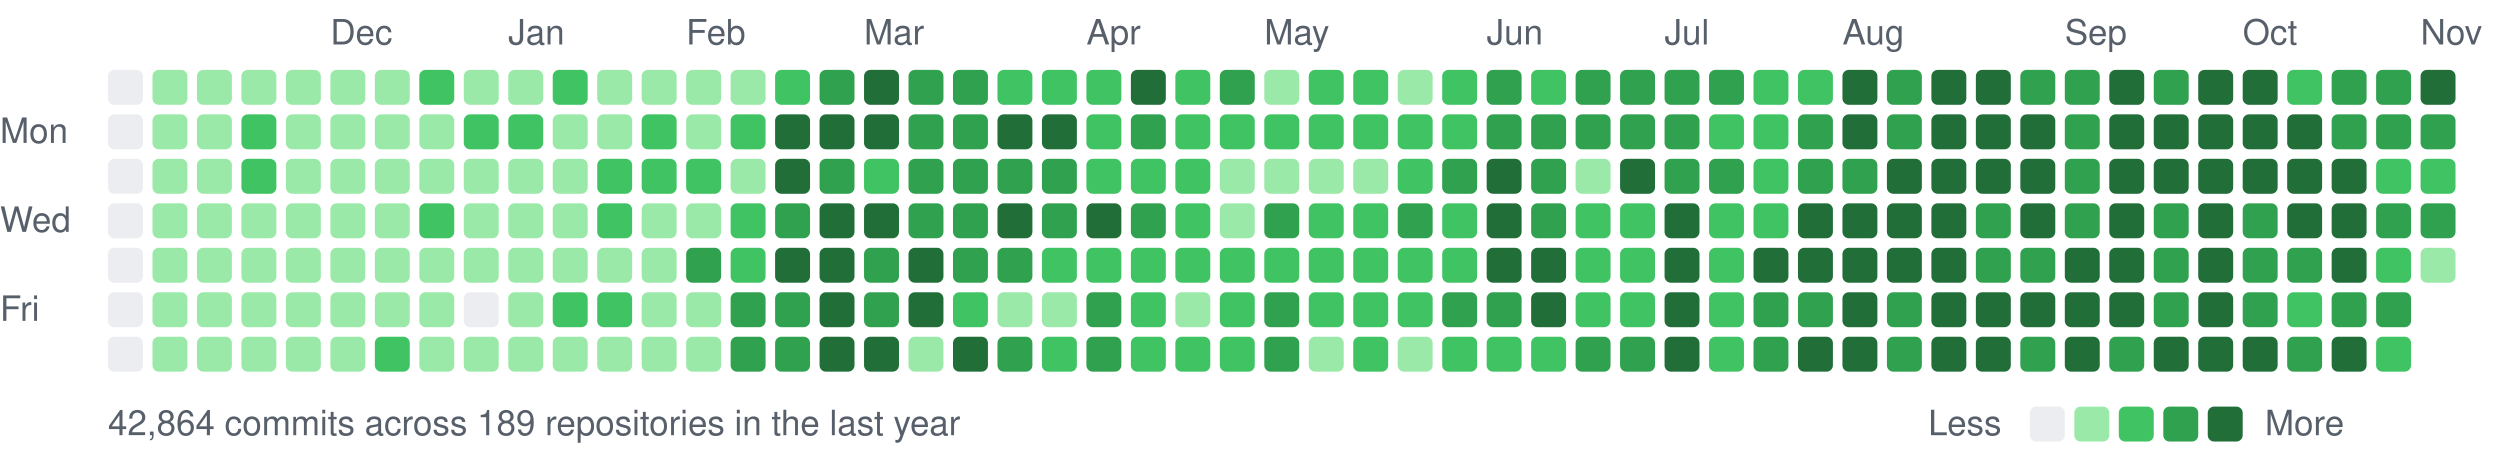
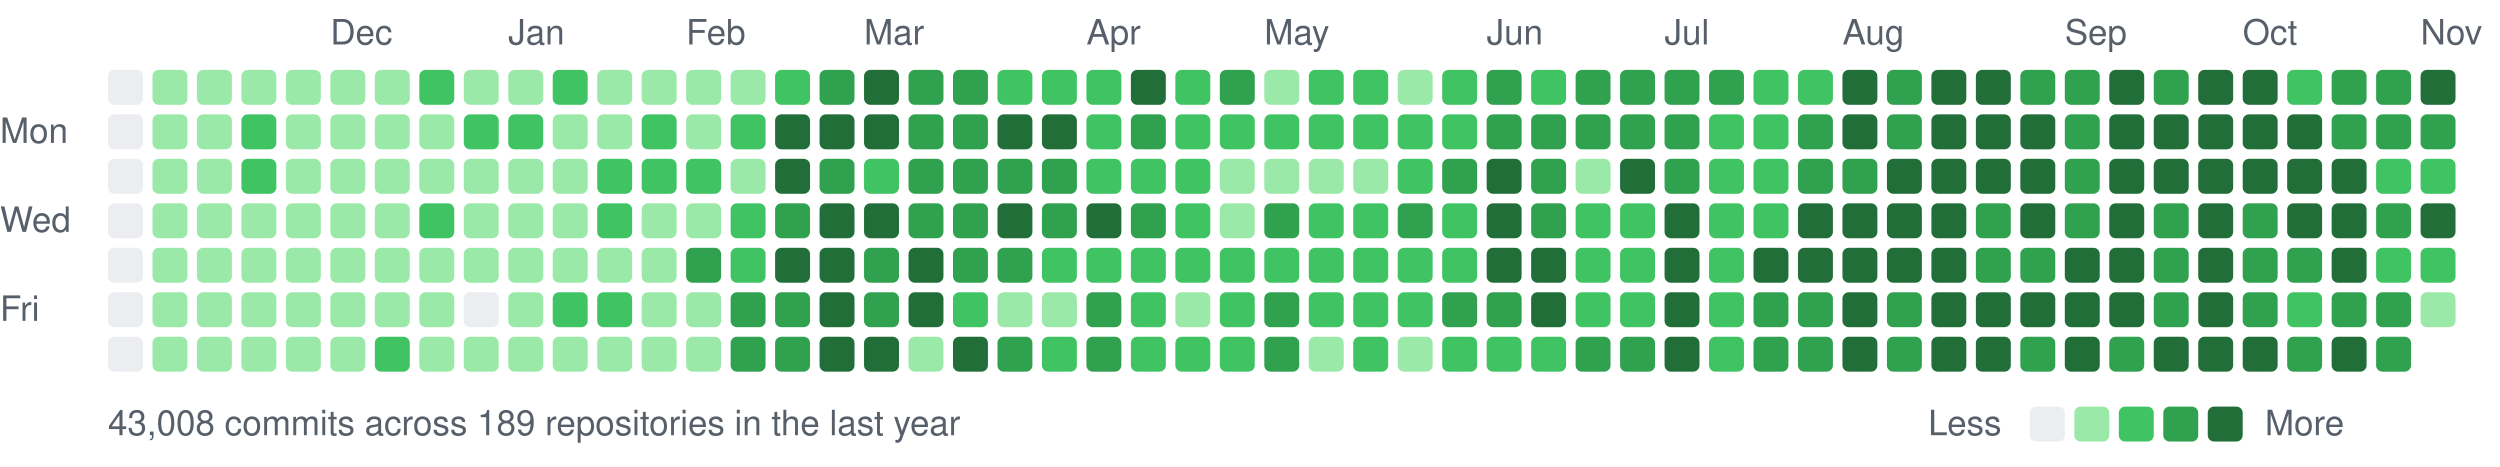
<svg xmlns="http://www.w3.org/2000/svg" width="787" height="147" viewBox="0 0 787 147">
  <style>text{font:11px -apple-system,BlinkMacSystemFont,"Segoe UI",Helvetica,Arial,sans-serif;fill:#57606a}</style>
  <text x="104" y="14">Dec</text>
  <text x="160" y="14">Jan</text>
  <text x="216" y="14">Feb</text>
  <text x="272" y="14">Mar</text>
  <text x="342" y="14">Apr</text>
  <text x="398" y="14">May</text>
  <text x="468" y="14">Jun</text>
  <text x="524" y="14">Jul</text>
  <text x="580" y="14">Aug</text>
  <text x="650" y="14">Sep</text>
  <text x="706" y="14">Oct</text>
  <text x="762" y="14">Nov</text>
  <text x="0" y="45">Mon</text>
  <text x="0" y="73">Wed</text>
  <text x="0" y="101">Fri</text>
  <rect x="34" y="22" width="11" height="11" rx="2" fill="#ebedf0" />
  <rect x="34" y="36" width="11" height="11" rx="2" fill="#ebedf0" />
  <rect x="34" y="50" width="11" height="11" rx="2" fill="#ebedf0" />
  <rect x="34" y="64" width="11" height="11" rx="2" fill="#ebedf0" />
  <rect x="34" y="78" width="11" height="11" rx="2" fill="#ebedf0" />
  <rect x="34" y="92" width="11" height="11" rx="2" fill="#ebedf0" />
  <rect x="34" y="106" width="11" height="11" rx="2" fill="#ebedf0" />
  <rect x="48" y="22" width="11" height="11" rx="2" fill="#9be9a8" />
  <rect x="48" y="36" width="11" height="11" rx="2" fill="#9be9a8" />
  <rect x="48" y="50" width="11" height="11" rx="2" fill="#9be9a8" />
  <rect x="48" y="64" width="11" height="11" rx="2" fill="#9be9a8" />
  <rect x="48" y="78" width="11" height="11" rx="2" fill="#9be9a8" />
  <rect x="48" y="92" width="11" height="11" rx="2" fill="#9be9a8" />
  <rect x="48" y="106" width="11" height="11" rx="2" fill="#9be9a8" />
  <rect x="62" y="22" width="11" height="11" rx="2" fill="#9be9a8" />
  <rect x="62" y="36" width="11" height="11" rx="2" fill="#9be9a8" />
  <rect x="62" y="50" width="11" height="11" rx="2" fill="#9be9a8" />
  <rect x="62" y="64" width="11" height="11" rx="2" fill="#9be9a8" />
  <rect x="62" y="78" width="11" height="11" rx="2" fill="#9be9a8" />
  <rect x="62" y="92" width="11" height="11" rx="2" fill="#9be9a8" />
  <rect x="62" y="106" width="11" height="11" rx="2" fill="#9be9a8" />
  <rect x="76" y="22" width="11" height="11" rx="2" fill="#9be9a8" />
  <rect x="76" y="36" width="11" height="11" rx="2" fill="#40c463" />
  <rect x="76" y="50" width="11" height="11" rx="2" fill="#40c463" />
  <rect x="76" y="64" width="11" height="11" rx="2" fill="#9be9a8" />
  <rect x="76" y="78" width="11" height="11" rx="2" fill="#9be9a8" />
  <rect x="76" y="92" width="11" height="11" rx="2" fill="#9be9a8" />
  <rect x="76" y="106" width="11" height="11" rx="2" fill="#9be9a8" />
  <rect x="90" y="22" width="11" height="11" rx="2" fill="#9be9a8" />
  <rect x="90" y="36" width="11" height="11" rx="2" fill="#9be9a8" />
  <rect x="90" y="50" width="11" height="11" rx="2" fill="#9be9a8" />
  <rect x="90" y="64" width="11" height="11" rx="2" fill="#9be9a8" />
  <rect x="90" y="78" width="11" height="11" rx="2" fill="#9be9a8" />
  <rect x="90" y="92" width="11" height="11" rx="2" fill="#9be9a8" />
  <rect x="90" y="106" width="11" height="11" rx="2" fill="#9be9a8" />
  <rect x="104" y="22" width="11" height="11" rx="2" fill="#9be9a8" />
  <rect x="104" y="36" width="11" height="11" rx="2" fill="#9be9a8" />
  <rect x="104" y="50" width="11" height="11" rx="2" fill="#9be9a8" />
  <rect x="104" y="64" width="11" height="11" rx="2" fill="#9be9a8" />
  <rect x="104" y="78" width="11" height="11" rx="2" fill="#9be9a8" />
  <rect x="104" y="92" width="11" height="11" rx="2" fill="#9be9a8" />
  <rect x="104" y="106" width="11" height="11" rx="2" fill="#9be9a8" />
  <rect x="118" y="22" width="11" height="11" rx="2" fill="#9be9a8" />
  <rect x="118" y="36" width="11" height="11" rx="2" fill="#9be9a8" />
  <rect x="118" y="50" width="11" height="11" rx="2" fill="#9be9a8" />
  <rect x="118" y="64" width="11" height="11" rx="2" fill="#9be9a8" />
  <rect x="118" y="78" width="11" height="11" rx="2" fill="#9be9a8" />
  <rect x="118" y="92" width="11" height="11" rx="2" fill="#9be9a8" />
  <rect x="118" y="106" width="11" height="11" rx="2" fill="#40c463" />
  <rect x="132" y="22" width="11" height="11" rx="2" fill="#40c463" />
  <rect x="132" y="36" width="11" height="11" rx="2" fill="#9be9a8" />
  <rect x="132" y="50" width="11" height="11" rx="2" fill="#9be9a8" />
  <rect x="132" y="64" width="11" height="11" rx="2" fill="#40c463" />
  <rect x="132" y="78" width="11" height="11" rx="2" fill="#9be9a8" />
  <rect x="132" y="92" width="11" height="11" rx="2" fill="#9be9a8" />
  <rect x="132" y="106" width="11" height="11" rx="2" fill="#9be9a8" />
  <rect x="146" y="22" width="11" height="11" rx="2" fill="#9be9a8" />
  <rect x="146" y="36" width="11" height="11" rx="2" fill="#40c463" />
  <rect x="146" y="50" width="11" height="11" rx="2" fill="#9be9a8" />
  <rect x="146" y="64" width="11" height="11" rx="2" fill="#9be9a8" />
  <rect x="146" y="78" width="11" height="11" rx="2" fill="#9be9a8" />
  <rect x="146" y="92" width="11" height="11" rx="2" fill="#ebedf0" />
  <rect x="146" y="106" width="11" height="11" rx="2" fill="#9be9a8" />
  <rect x="160" y="22" width="11" height="11" rx="2" fill="#9be9a8" />
  <rect x="160" y="36" width="11" height="11" rx="2" fill="#40c463" />
  <rect x="160" y="50" width="11" height="11" rx="2" fill="#9be9a8" />
  <rect x="160" y="64" width="11" height="11" rx="2" fill="#9be9a8" />
  <rect x="160" y="78" width="11" height="11" rx="2" fill="#9be9a8" />
  <rect x="160" y="92" width="11" height="11" rx="2" fill="#9be9a8" />
  <rect x="160" y="106" width="11" height="11" rx="2" fill="#9be9a8" />
  <rect x="174" y="22" width="11" height="11" rx="2" fill="#40c463" />
  <rect x="174" y="36" width="11" height="11" rx="2" fill="#9be9a8" />
  <rect x="174" y="50" width="11" height="11" rx="2" fill="#9be9a8" />
  <rect x="174" y="64" width="11" height="11" rx="2" fill="#9be9a8" />
  <rect x="174" y="78" width="11" height="11" rx="2" fill="#9be9a8" />
  <rect x="174" y="92" width="11" height="11" rx="2" fill="#40c463" />
  <rect x="174" y="106" width="11" height="11" rx="2" fill="#9be9a8" />
  <rect x="188" y="22" width="11" height="11" rx="2" fill="#9be9a8" />
  <rect x="188" y="36" width="11" height="11" rx="2" fill="#9be9a8" />
  <rect x="188" y="50" width="11" height="11" rx="2" fill="#40c463" />
  <rect x="188" y="64" width="11" height="11" rx="2" fill="#40c463" />
  <rect x="188" y="78" width="11" height="11" rx="2" fill="#9be9a8" />
  <rect x="188" y="92" width="11" height="11" rx="2" fill="#40c463" />
  <rect x="188" y="106" width="11" height="11" rx="2" fill="#9be9a8" />
  <rect x="202" y="22" width="11" height="11" rx="2" fill="#9be9a8" />
  <rect x="202" y="36" width="11" height="11" rx="2" fill="#40c463" />
  <rect x="202" y="50" width="11" height="11" rx="2" fill="#40c463" />
  <rect x="202" y="64" width="11" height="11" rx="2" fill="#9be9a8" />
  <rect x="202" y="78" width="11" height="11" rx="2" fill="#9be9a8" />
  <rect x="202" y="92" width="11" height="11" rx="2" fill="#9be9a8" />
  <rect x="202" y="106" width="11" height="11" rx="2" fill="#9be9a8" />
  <rect x="216" y="22" width="11" height="11" rx="2" fill="#9be9a8" />
  <rect x="216" y="36" width="11" height="11" rx="2" fill="#9be9a8" />
  <rect x="216" y="50" width="11" height="11" rx="2" fill="#40c463" />
  <rect x="216" y="64" width="11" height="11" rx="2" fill="#9be9a8" />
  <rect x="216" y="78" width="11" height="11" rx="2" fill="#30a14e" />
  <rect x="216" y="92" width="11" height="11" rx="2" fill="#9be9a8" />
  <rect x="216" y="106" width="11" height="11" rx="2" fill="#9be9a8" />
  <rect x="230" y="22" width="11" height="11" rx="2" fill="#9be9a8" />
  <rect x="230" y="36" width="11" height="11" rx="2" fill="#40c463" />
  <rect x="230" y="50" width="11" height="11" rx="2" fill="#9be9a8" />
  <rect x="230" y="64" width="11" height="11" rx="2" fill="#40c463" />
  <rect x="230" y="78" width="11" height="11" rx="2" fill="#40c463" />
  <rect x="230" y="92" width="11" height="11" rx="2" fill="#30a14e" />
  <rect x="230" y="106" width="11" height="11" rx="2" fill="#30a14e" />
  <rect x="244" y="22" width="11" height="11" rx="2" fill="#40c463" />
  <rect x="244" y="36" width="11" height="11" rx="2" fill="#216e39" />
  <rect x="244" y="50" width="11" height="11" rx="2" fill="#216e39" />
  <rect x="244" y="64" width="11" height="11" rx="2" fill="#30a14e" />
  <rect x="244" y="78" width="11" height="11" rx="2" fill="#216e39" />
  <rect x="244" y="92" width="11" height="11" rx="2" fill="#30a14e" />
  <rect x="244" y="106" width="11" height="11" rx="2" fill="#30a14e" />
  <rect x="258" y="22" width="11" height="11" rx="2" fill="#30a14e" />
  <rect x="258" y="36" width="11" height="11" rx="2" fill="#216e39" />
  <rect x="258" y="50" width="11" height="11" rx="2" fill="#30a14e" />
  <rect x="258" y="64" width="11" height="11" rx="2" fill="#216e39" />
  <rect x="258" y="78" width="11" height="11" rx="2" fill="#216e39" />
  <rect x="258" y="92" width="11" height="11" rx="2" fill="#216e39" />
  <rect x="258" y="106" width="11" height="11" rx="2" fill="#216e39" />
  <rect x="272" y="22" width="11" height="11" rx="2" fill="#216e39" />
  <rect x="272" y="36" width="11" height="11" rx="2" fill="#216e39" />
  <rect x="272" y="50" width="11" height="11" rx="2" fill="#40c463" />
  <rect x="272" y="64" width="11" height="11" rx="2" fill="#216e39" />
  <rect x="272" y="78" width="11" height="11" rx="2" fill="#30a14e" />
  <rect x="272" y="92" width="11" height="11" rx="2" fill="#30a14e" />
  <rect x="272" y="106" width="11" height="11" rx="2" fill="#216e39" />
  <rect x="286" y="22" width="11" height="11" rx="2" fill="#30a14e" />
  <rect x="286" y="36" width="11" height="11" rx="2" fill="#30a14e" />
  <rect x="286" y="50" width="11" height="11" rx="2" fill="#30a14e" />
  <rect x="286" y="64" width="11" height="11" rx="2" fill="#30a14e" />
  <rect x="286" y="78" width="11" height="11" rx="2" fill="#216e39" />
  <rect x="286" y="92" width="11" height="11" rx="2" fill="#216e39" />
  <rect x="286" y="106" width="11" height="11" rx="2" fill="#9be9a8" />
  <rect x="300" y="22" width="11" height="11" rx="2" fill="#30a14e" />
  <rect x="300" y="36" width="11" height="11" rx="2" fill="#30a14e" />
  <rect x="300" y="50" width="11" height="11" rx="2" fill="#30a14e" />
  <rect x="300" y="64" width="11" height="11" rx="2" fill="#30a14e" />
  <rect x="300" y="78" width="11" height="11" rx="2" fill="#30a14e" />
  <rect x="300" y="92" width="11" height="11" rx="2" fill="#40c463" />
  <rect x="300" y="106" width="11" height="11" rx="2" fill="#216e39" />
  <rect x="314" y="22" width="11" height="11" rx="2" fill="#40c463" />
  <rect x="314" y="36" width="11" height="11" rx="2" fill="#216e39" />
  <rect x="314" y="50" width="11" height="11" rx="2" fill="#30a14e" />
  <rect x="314" y="64" width="11" height="11" rx="2" fill="#216e39" />
  <rect x="314" y="78" width="11" height="11" rx="2" fill="#30a14e" />
  <rect x="314" y="92" width="11" height="11" rx="2" fill="#9be9a8" />
  <rect x="314" y="106" width="11" height="11" rx="2" fill="#30a14e" />
  <rect x="328" y="22" width="11" height="11" rx="2" fill="#40c463" />
  <rect x="328" y="36" width="11" height="11" rx="2" fill="#216e39" />
  <rect x="328" y="50" width="11" height="11" rx="2" fill="#30a14e" />
  <rect x="328" y="64" width="11" height="11" rx="2" fill="#30a14e" />
  <rect x="328" y="78" width="11" height="11" rx="2" fill="#40c463" />
  <rect x="328" y="92" width="11" height="11" rx="2" fill="#9be9a8" />
  <rect x="328" y="106" width="11" height="11" rx="2" fill="#40c463" />
  <rect x="342" y="22" width="11" height="11" rx="2" fill="#40c463" />
  <rect x="342" y="36" width="11" height="11" rx="2" fill="#40c463" />
  <rect x="342" y="50" width="11" height="11" rx="2" fill="#40c463" />
  <rect x="342" y="64" width="11" height="11" rx="2" fill="#216e39" />
  <rect x="342" y="78" width="11" height="11" rx="2" fill="#40c463" />
  <rect x="342" y="92" width="11" height="11" rx="2" fill="#30a14e" />
  <rect x="342" y="106" width="11" height="11" rx="2" fill="#30a14e" />
  <rect x="356" y="22" width="11" height="11" rx="2" fill="#216e39" />
  <rect x="356" y="36" width="11" height="11" rx="2" fill="#30a14e" />
  <rect x="356" y="50" width="11" height="11" rx="2" fill="#40c463" />
  <rect x="356" y="64" width="11" height="11" rx="2" fill="#30a14e" />
  <rect x="356" y="78" width="11" height="11" rx="2" fill="#40c463" />
  <rect x="356" y="92" width="11" height="11" rx="2" fill="#40c463" />
  <rect x="356" y="106" width="11" height="11" rx="2" fill="#40c463" />
  <rect x="370" y="22" width="11" height="11" rx="2" fill="#40c463" />
  <rect x="370" y="36" width="11" height="11" rx="2" fill="#40c463" />
  <rect x="370" y="50" width="11" height="11" rx="2" fill="#40c463" />
  <rect x="370" y="64" width="11" height="11" rx="2" fill="#40c463" />
  <rect x="370" y="78" width="11" height="11" rx="2" fill="#40c463" />
  <rect x="370" y="92" width="11" height="11" rx="2" fill="#9be9a8" />
  <rect x="370" y="106" width="11" height="11" rx="2" fill="#40c463" />
  <rect x="384" y="22" width="11" height="11" rx="2" fill="#30a14e" />
  <rect x="384" y="36" width="11" height="11" rx="2" fill="#40c463" />
  <rect x="384" y="50" width="11" height="11" rx="2" fill="#9be9a8" />
  <rect x="384" y="64" width="11" height="11" rx="2" fill="#9be9a8" />
  <rect x="384" y="78" width="11" height="11" rx="2" fill="#40c463" />
  <rect x="384" y="92" width="11" height="11" rx="2" fill="#40c463" />
  <rect x="384" y="106" width="11" height="11" rx="2" fill="#40c463" />
  <rect x="398" y="22" width="11" height="11" rx="2" fill="#9be9a8" />
  <rect x="398" y="36" width="11" height="11" rx="2" fill="#40c463" />
  <rect x="398" y="50" width="11" height="11" rx="2" fill="#9be9a8" />
  <rect x="398" y="64" width="11" height="11" rx="2" fill="#30a14e" />
  <rect x="398" y="78" width="11" height="11" rx="2" fill="#40c463" />
  <rect x="398" y="92" width="11" height="11" rx="2" fill="#30a14e" />
  <rect x="398" y="106" width="11" height="11" rx="2" fill="#30a14e" />
  <rect x="412" y="22" width="11" height="11" rx="2" fill="#40c463" />
  <rect x="412" y="36" width="11" height="11" rx="2" fill="#40c463" />
  <rect x="412" y="50" width="11" height="11" rx="2" fill="#9be9a8" />
  <rect x="412" y="64" width="11" height="11" rx="2" fill="#40c463" />
  <rect x="412" y="78" width="11" height="11" rx="2" fill="#40c463" />
  <rect x="412" y="92" width="11" height="11" rx="2" fill="#40c463" />
  <rect x="412" y="106" width="11" height="11" rx="2" fill="#9be9a8" />
  <rect x="426" y="22" width="11" height="11" rx="2" fill="#40c463" />
  <rect x="426" y="36" width="11" height="11" rx="2" fill="#40c463" />
  <rect x="426" y="50" width="11" height="11" rx="2" fill="#9be9a8" />
  <rect x="426" y="64" width="11" height="11" rx="2" fill="#40c463" />
  <rect x="426" y="78" width="11" height="11" rx="2" fill="#40c463" />
  <rect x="426" y="92" width="11" height="11" rx="2" fill="#40c463" />
  <rect x="426" y="106" width="11" height="11" rx="2" fill="#40c463" />
  <rect x="440" y="22" width="11" height="11" rx="2" fill="#9be9a8" />
  <rect x="440" y="36" width="11" height="11" rx="2" fill="#40c463" />
  <rect x="440" y="50" width="11" height="11" rx="2" fill="#40c463" />
  <rect x="440" y="64" width="11" height="11" rx="2" fill="#30a14e" />
  <rect x="440" y="78" width="11" height="11" rx="2" fill="#40c463" />
  <rect x="440" y="92" width="11" height="11" rx="2" fill="#40c463" />
  <rect x="440" y="106" width="11" height="11" rx="2" fill="#9be9a8" />
  <rect x="454" y="22" width="11" height="11" rx="2" fill="#40c463" />
  <rect x="454" y="36" width="11" height="11" rx="2" fill="#40c463" />
  <rect x="454" y="50" width="11" height="11" rx="2" fill="#30a14e" />
  <rect x="454" y="64" width="11" height="11" rx="2" fill="#40c463" />
  <rect x="454" y="78" width="11" height="11" rx="2" fill="#40c463" />
  <rect x="454" y="92" width="11" height="11" rx="2" fill="#30a14e" />
  <rect x="454" y="106" width="11" height="11" rx="2" fill="#40c463" />
  <rect x="468" y="22" width="11" height="11" rx="2" fill="#30a14e" />
  <rect x="468" y="36" width="11" height="11" rx="2" fill="#30a14e" />
  <rect x="468" y="50" width="11" height="11" rx="2" fill="#216e39" />
  <rect x="468" y="64" width="11" height="11" rx="2" fill="#216e39" />
  <rect x="468" y="78" width="11" height="11" rx="2" fill="#216e39" />
  <rect x="468" y="92" width="11" height="11" rx="2" fill="#30a14e" />
  <rect x="468" y="106" width="11" height="11" rx="2" fill="#40c463" />
  <rect x="482" y="22" width="11" height="11" rx="2" fill="#40c463" />
  <rect x="482" y="36" width="11" height="11" rx="2" fill="#30a14e" />
  <rect x="482" y="50" width="11" height="11" rx="2" fill="#30a14e" />
  <rect x="482" y="64" width="11" height="11" rx="2" fill="#30a14e" />
  <rect x="482" y="78" width="11" height="11" rx="2" fill="#216e39" />
  <rect x="482" y="92" width="11" height="11" rx="2" fill="#216e39" />
  <rect x="482" y="106" width="11" height="11" rx="2" fill="#40c463" />
  <rect x="496" y="22" width="11" height="11" rx="2" fill="#30a14e" />
  <rect x="496" y="36" width="11" height="11" rx="2" fill="#30a14e" />
  <rect x="496" y="50" width="11" height="11" rx="2" fill="#9be9a8" />
  <rect x="496" y="64" width="11" height="11" rx="2" fill="#40c463" />
  <rect x="496" y="78" width="11" height="11" rx="2" fill="#40c463" />
  <rect x="496" y="92" width="11" height="11" rx="2" fill="#40c463" />
  <rect x="496" y="106" width="11" height="11" rx="2" fill="#30a14e" />
  <rect x="510" y="22" width="11" height="11" rx="2" fill="#30a14e" />
  <rect x="510" y="36" width="11" height="11" rx="2" fill="#30a14e" />
  <rect x="510" y="50" width="11" height="11" rx="2" fill="#216e39" />
  <rect x="510" y="64" width="11" height="11" rx="2" fill="#40c463" />
  <rect x="510" y="78" width="11" height="11" rx="2" fill="#40c463" />
  <rect x="510" y="92" width="11" height="11" rx="2" fill="#40c463" />
  <rect x="510" y="106" width="11" height="11" rx="2" fill="#30a14e" />
  <rect x="524" y="22" width="11" height="11" rx="2" fill="#30a14e" />
  <rect x="524" y="36" width="11" height="11" rx="2" fill="#30a14e" />
  <rect x="524" y="50" width="11" height="11" rx="2" fill="#30a14e" />
  <rect x="524" y="64" width="11" height="11" rx="2" fill="#216e39" />
  <rect x="524" y="78" width="11" height="11" rx="2" fill="#216e39" />
  <rect x="524" y="92" width="11" height="11" rx="2" fill="#216e39" />
  <rect x="524" y="106" width="11" height="11" rx="2" fill="#216e39" />
  <rect x="538" y="22" width="11" height="11" rx="2" fill="#30a14e" />
  <rect x="538" y="36" width="11" height="11" rx="2" fill="#40c463" />
-   <rect x="538" y="50" width="11" height="11" rx="2" fill="#30a14e" />
+   <rect x="538" y="50" width="11" height="11" rx="2" fill="#40c463" />
  <rect x="538" y="64" width="11" height="11" rx="2" fill="#40c463" />
  <rect x="538" y="78" width="11" height="11" rx="2" fill="#40c463" />
  <rect x="538" y="92" width="11" height="11" rx="2" fill="#40c463" />
  <rect x="538" y="106" width="11" height="11" rx="2" fill="#40c463" />
  <rect x="552" y="22" width="11" height="11" rx="2" fill="#40c463" />
  <rect x="552" y="36" width="11" height="11" rx="2" fill="#40c463" />
  <rect x="552" y="50" width="11" height="11" rx="2" fill="#40c463" />
  <rect x="552" y="64" width="11" height="11" rx="2" fill="#40c463" />
  <rect x="552" y="78" width="11" height="11" rx="2" fill="#216e39" />
  <rect x="552" y="92" width="11" height="11" rx="2" fill="#30a14e" />
  <rect x="552" y="106" width="11" height="11" rx="2" fill="#30a14e" />
  <rect x="566" y="22" width="11" height="11" rx="2" fill="#40c463" />
  <rect x="566" y="36" width="11" height="11" rx="2" fill="#30a14e" />
  <rect x="566" y="50" width="11" height="11" rx="2" fill="#30a14e" />
  <rect x="566" y="64" width="11" height="11" rx="2" fill="#216e39" />
  <rect x="566" y="78" width="11" height="11" rx="2" fill="#216e39" />
  <rect x="566" y="92" width="11" height="11" rx="2" fill="#30a14e" />
-   <rect x="566" y="106" width="11" height="11" rx="2" fill="#216e39" />
+   <rect x="566" y="106" width="11" height="11" rx="2" fill="#30a14e" />
  <rect x="580" y="22" width="11" height="11" rx="2" fill="#216e39" />
  <rect x="580" y="36" width="11" height="11" rx="2" fill="#216e39" />
  <rect x="580" y="50" width="11" height="11" rx="2" fill="#30a14e" />
  <rect x="580" y="64" width="11" height="11" rx="2" fill="#216e39" />
  <rect x="580" y="78" width="11" height="11" rx="2" fill="#216e39" />
  <rect x="580" y="92" width="11" height="11" rx="2" fill="#216e39" />
  <rect x="580" y="106" width="11" height="11" rx="2" fill="#216e39" />
  <rect x="594" y="22" width="11" height="11" rx="2" fill="#30a14e" />
  <rect x="594" y="36" width="11" height="11" rx="2" fill="#30a14e" />
  <rect x="594" y="50" width="11" height="11" rx="2" fill="#216e39" />
  <rect x="594" y="64" width="11" height="11" rx="2" fill="#216e39" />
  <rect x="594" y="78" width="11" height="11" rx="2" fill="#216e39" />
  <rect x="594" y="92" width="11" height="11" rx="2" fill="#30a14e" />
  <rect x="594" y="106" width="11" height="11" rx="2" fill="#30a14e" />
  <rect x="608" y="22" width="11" height="11" rx="2" fill="#216e39" />
  <rect x="608" y="36" width="11" height="11" rx="2" fill="#216e39" />
  <rect x="608" y="50" width="11" height="11" rx="2" fill="#216e39" />
  <rect x="608" y="64" width="11" height="11" rx="2" fill="#216e39" />
  <rect x="608" y="78" width="11" height="11" rx="2" fill="#216e39" />
  <rect x="608" y="92" width="11" height="11" rx="2" fill="#216e39" />
  <rect x="608" y="106" width="11" height="11" rx="2" fill="#216e39" />
  <rect x="622" y="22" width="11" height="11" rx="2" fill="#216e39" />
  <rect x="622" y="36" width="11" height="11" rx="2" fill="#216e39" />
  <rect x="622" y="50" width="11" height="11" rx="2" fill="#216e39" />
  <rect x="622" y="64" width="11" height="11" rx="2" fill="#30a14e" />
  <rect x="622" y="78" width="11" height="11" rx="2" fill="#30a14e" />
  <rect x="622" y="92" width="11" height="11" rx="2" fill="#216e39" />
  <rect x="622" y="106" width="11" height="11" rx="2" fill="#216e39" />
  <rect x="636" y="22" width="11" height="11" rx="2" fill="#30a14e" />
  <rect x="636" y="36" width="11" height="11" rx="2" fill="#216e39" />
  <rect x="636" y="50" width="11" height="11" rx="2" fill="#216e39" />
  <rect x="636" y="64" width="11" height="11" rx="2" fill="#216e39" />
  <rect x="636" y="78" width="11" height="11" rx="2" fill="#30a14e" />
  <rect x="636" y="92" width="11" height="11" rx="2" fill="#216e39" />
  <rect x="636" y="106" width="11" height="11" rx="2" fill="#30a14e" />
  <rect x="650" y="22" width="11" height="11" rx="2" fill="#30a14e" />
  <rect x="650" y="36" width="11" height="11" rx="2" fill="#30a14e" />
  <rect x="650" y="50" width="11" height="11" rx="2" fill="#30a14e" />
  <rect x="650" y="64" width="11" height="11" rx="2" fill="#30a14e" />
  <rect x="650" y="78" width="11" height="11" rx="2" fill="#216e39" />
  <rect x="650" y="92" width="11" height="11" rx="2" fill="#216e39" />
  <rect x="650" y="106" width="11" height="11" rx="2" fill="#216e39" />
  <rect x="664" y="22" width="11" height="11" rx="2" fill="#216e39" />
  <rect x="664" y="36" width="11" height="11" rx="2" fill="#216e39" />
  <rect x="664" y="50" width="11" height="11" rx="2" fill="#216e39" />
  <rect x="664" y="64" width="11" height="11" rx="2" fill="#216e39" />
  <rect x="664" y="78" width="11" height="11" rx="2" fill="#216e39" />
  <rect x="664" y="92" width="11" height="11" rx="2" fill="#216e39" />
  <rect x="664" y="106" width="11" height="11" rx="2" fill="#30a14e" />
  <rect x="678" y="22" width="11" height="11" rx="2" fill="#30a14e" />
  <rect x="678" y="36" width="11" height="11" rx="2" fill="#216e39" />
  <rect x="678" y="50" width="11" height="11" rx="2" fill="#216e39" />
  <rect x="678" y="64" width="11" height="11" rx="2" fill="#30a14e" />
  <rect x="678" y="78" width="11" height="11" rx="2" fill="#30a14e" />
  <rect x="678" y="92" width="11" height="11" rx="2" fill="#30a14e" />
  <rect x="678" y="106" width="11" height="11" rx="2" fill="#216e39" />
  <rect x="692" y="22" width="11" height="11" rx="2" fill="#216e39" />
  <rect x="692" y="36" width="11" height="11" rx="2" fill="#216e39" />
  <rect x="692" y="50" width="11" height="11" rx="2" fill="#216e39" />
  <rect x="692" y="64" width="11" height="11" rx="2" fill="#216e39" />
  <rect x="692" y="78" width="11" height="11" rx="2" fill="#216e39" />
  <rect x="692" y="92" width="11" height="11" rx="2" fill="#216e39" />
  <rect x="692" y="106" width="11" height="11" rx="2" fill="#216e39" />
  <rect x="706" y="22" width="11" height="11" rx="2" fill="#216e39" />
  <rect x="706" y="36" width="11" height="11" rx="2" fill="#216e39" />
  <rect x="706" y="50" width="11" height="11" rx="2" fill="#216e39" />
  <rect x="706" y="64" width="11" height="11" rx="2" fill="#30a14e" />
  <rect x="706" y="78" width="11" height="11" rx="2" fill="#30a14e" />
  <rect x="706" y="92" width="11" height="11" rx="2" fill="#30a14e" />
  <rect x="706" y="106" width="11" height="11" rx="2" fill="#216e39" />
  <rect x="720" y="22" width="11" height="11" rx="2" fill="#40c463" />
  <rect x="720" y="36" width="11" height="11" rx="2" fill="#216e39" />
  <rect x="720" y="50" width="11" height="11" rx="2" fill="#216e39" />
  <rect x="720" y="64" width="11" height="11" rx="2" fill="#216e39" />
  <rect x="720" y="78" width="11" height="11" rx="2" fill="#30a14e" />
  <rect x="720" y="92" width="11" height="11" rx="2" fill="#40c463" />
  <rect x="720" y="106" width="11" height="11" rx="2" fill="#30a14e" />
  <rect x="734" y="22" width="11" height="11" rx="2" fill="#30a14e" />
  <rect x="734" y="36" width="11" height="11" rx="2" fill="#30a14e" />
  <rect x="734" y="50" width="11" height="11" rx="2" fill="#216e39" />
  <rect x="734" y="64" width="11" height="11" rx="2" fill="#216e39" />
  <rect x="734" y="78" width="11" height="11" rx="2" fill="#216e39" />
  <rect x="734" y="92" width="11" height="11" rx="2" fill="#30a14e" />
  <rect x="734" y="106" width="11" height="11" rx="2" fill="#216e39" />
  <rect x="748" y="22" width="11" height="11" rx="2" fill="#30a14e" />
  <rect x="748" y="36" width="11" height="11" rx="2" fill="#30a14e" />
  <rect x="748" y="50" width="11" height="11" rx="2" fill="#40c463" />
  <rect x="748" y="64" width="11" height="11" rx="2" fill="#30a14e" />
  <rect x="748" y="78" width="11" height="11" rx="2" fill="#40c463" />
  <rect x="748" y="92" width="11" height="11" rx="2" fill="#30a14e" />
-   <rect x="748" y="106" width="11" height="11" rx="2" fill="#40c463" />
+   <rect x="748" y="106" width="11" height="11" rx="2" fill="#30a14e" />
  <rect x="762" y="22" width="11" height="11" rx="2" fill="#216e39" />
  <rect x="762" y="36" width="11" height="11" rx="2" fill="#30a14e" />
  <rect x="762" y="50" width="11" height="11" rx="2" fill="#40c463" />
-   <rect x="762" y="64" width="11" height="11" rx="2" fill="#30a14e" />
-   <rect x="762" y="78" width="11" height="11" rx="2" fill="#9be9a8" />
-   <text x="34" y="137">42,864 commits across 189 repositories in the last year</text>
+   <rect x="762" y="64" width="11" height="11" rx="2" fill="#216e39" />
+   <rect x="762" y="78" width="11" height="11" rx="2" fill="#40c463" />
+   <rect x="762" y="92" width="11" height="11" rx="2" fill="#9be9a8" />
+   <text x="34" y="137">43,008 commits across 189 repositories in the last year</text>
  <text x="607" y="137">Less</text>
  <rect x="639" y="128" width="11" height="11" rx="2" fill="#ebedf0" />
  <rect x="653" y="128" width="11" height="11" rx="2" fill="#9be9a8" />
  <rect x="667" y="128" width="11" height="11" rx="2" fill="#40c463" />
  <rect x="681" y="128" width="11" height="11" rx="2" fill="#30a14e" />
  <rect x="695" y="128" width="11" height="11" rx="2" fill="#216e39" />
  <text x="713" y="137">More</text>
</svg>
